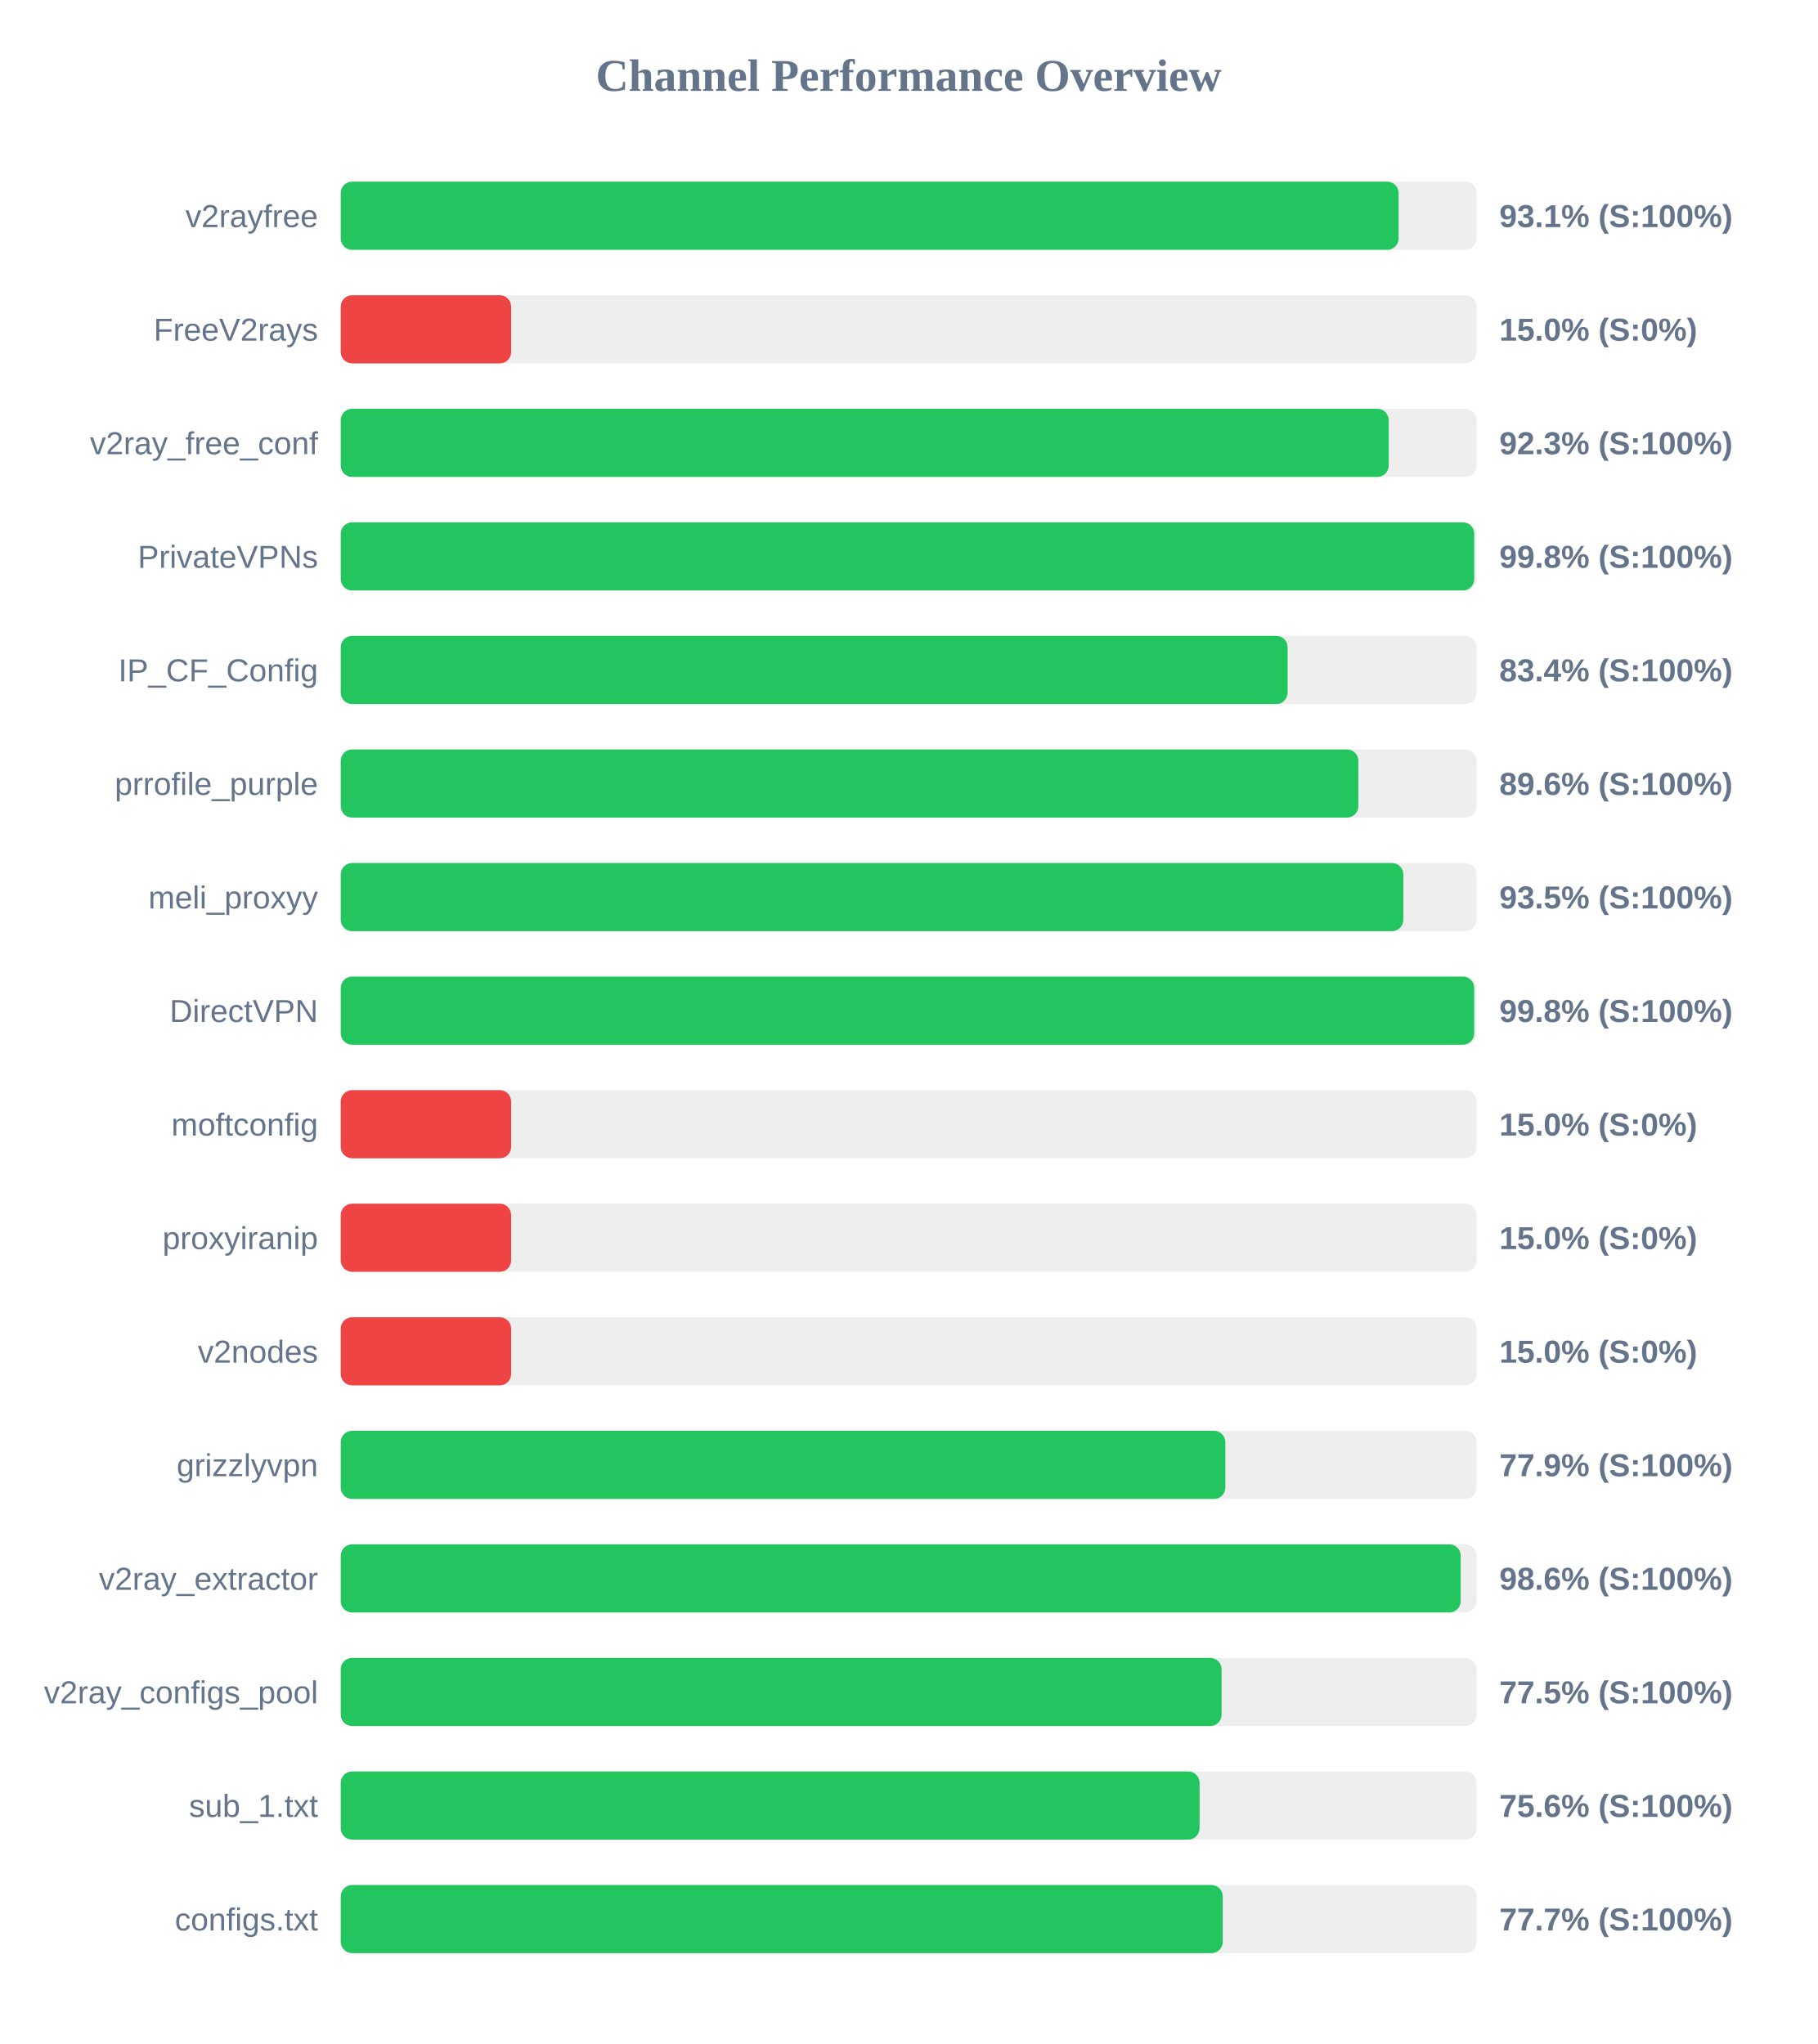
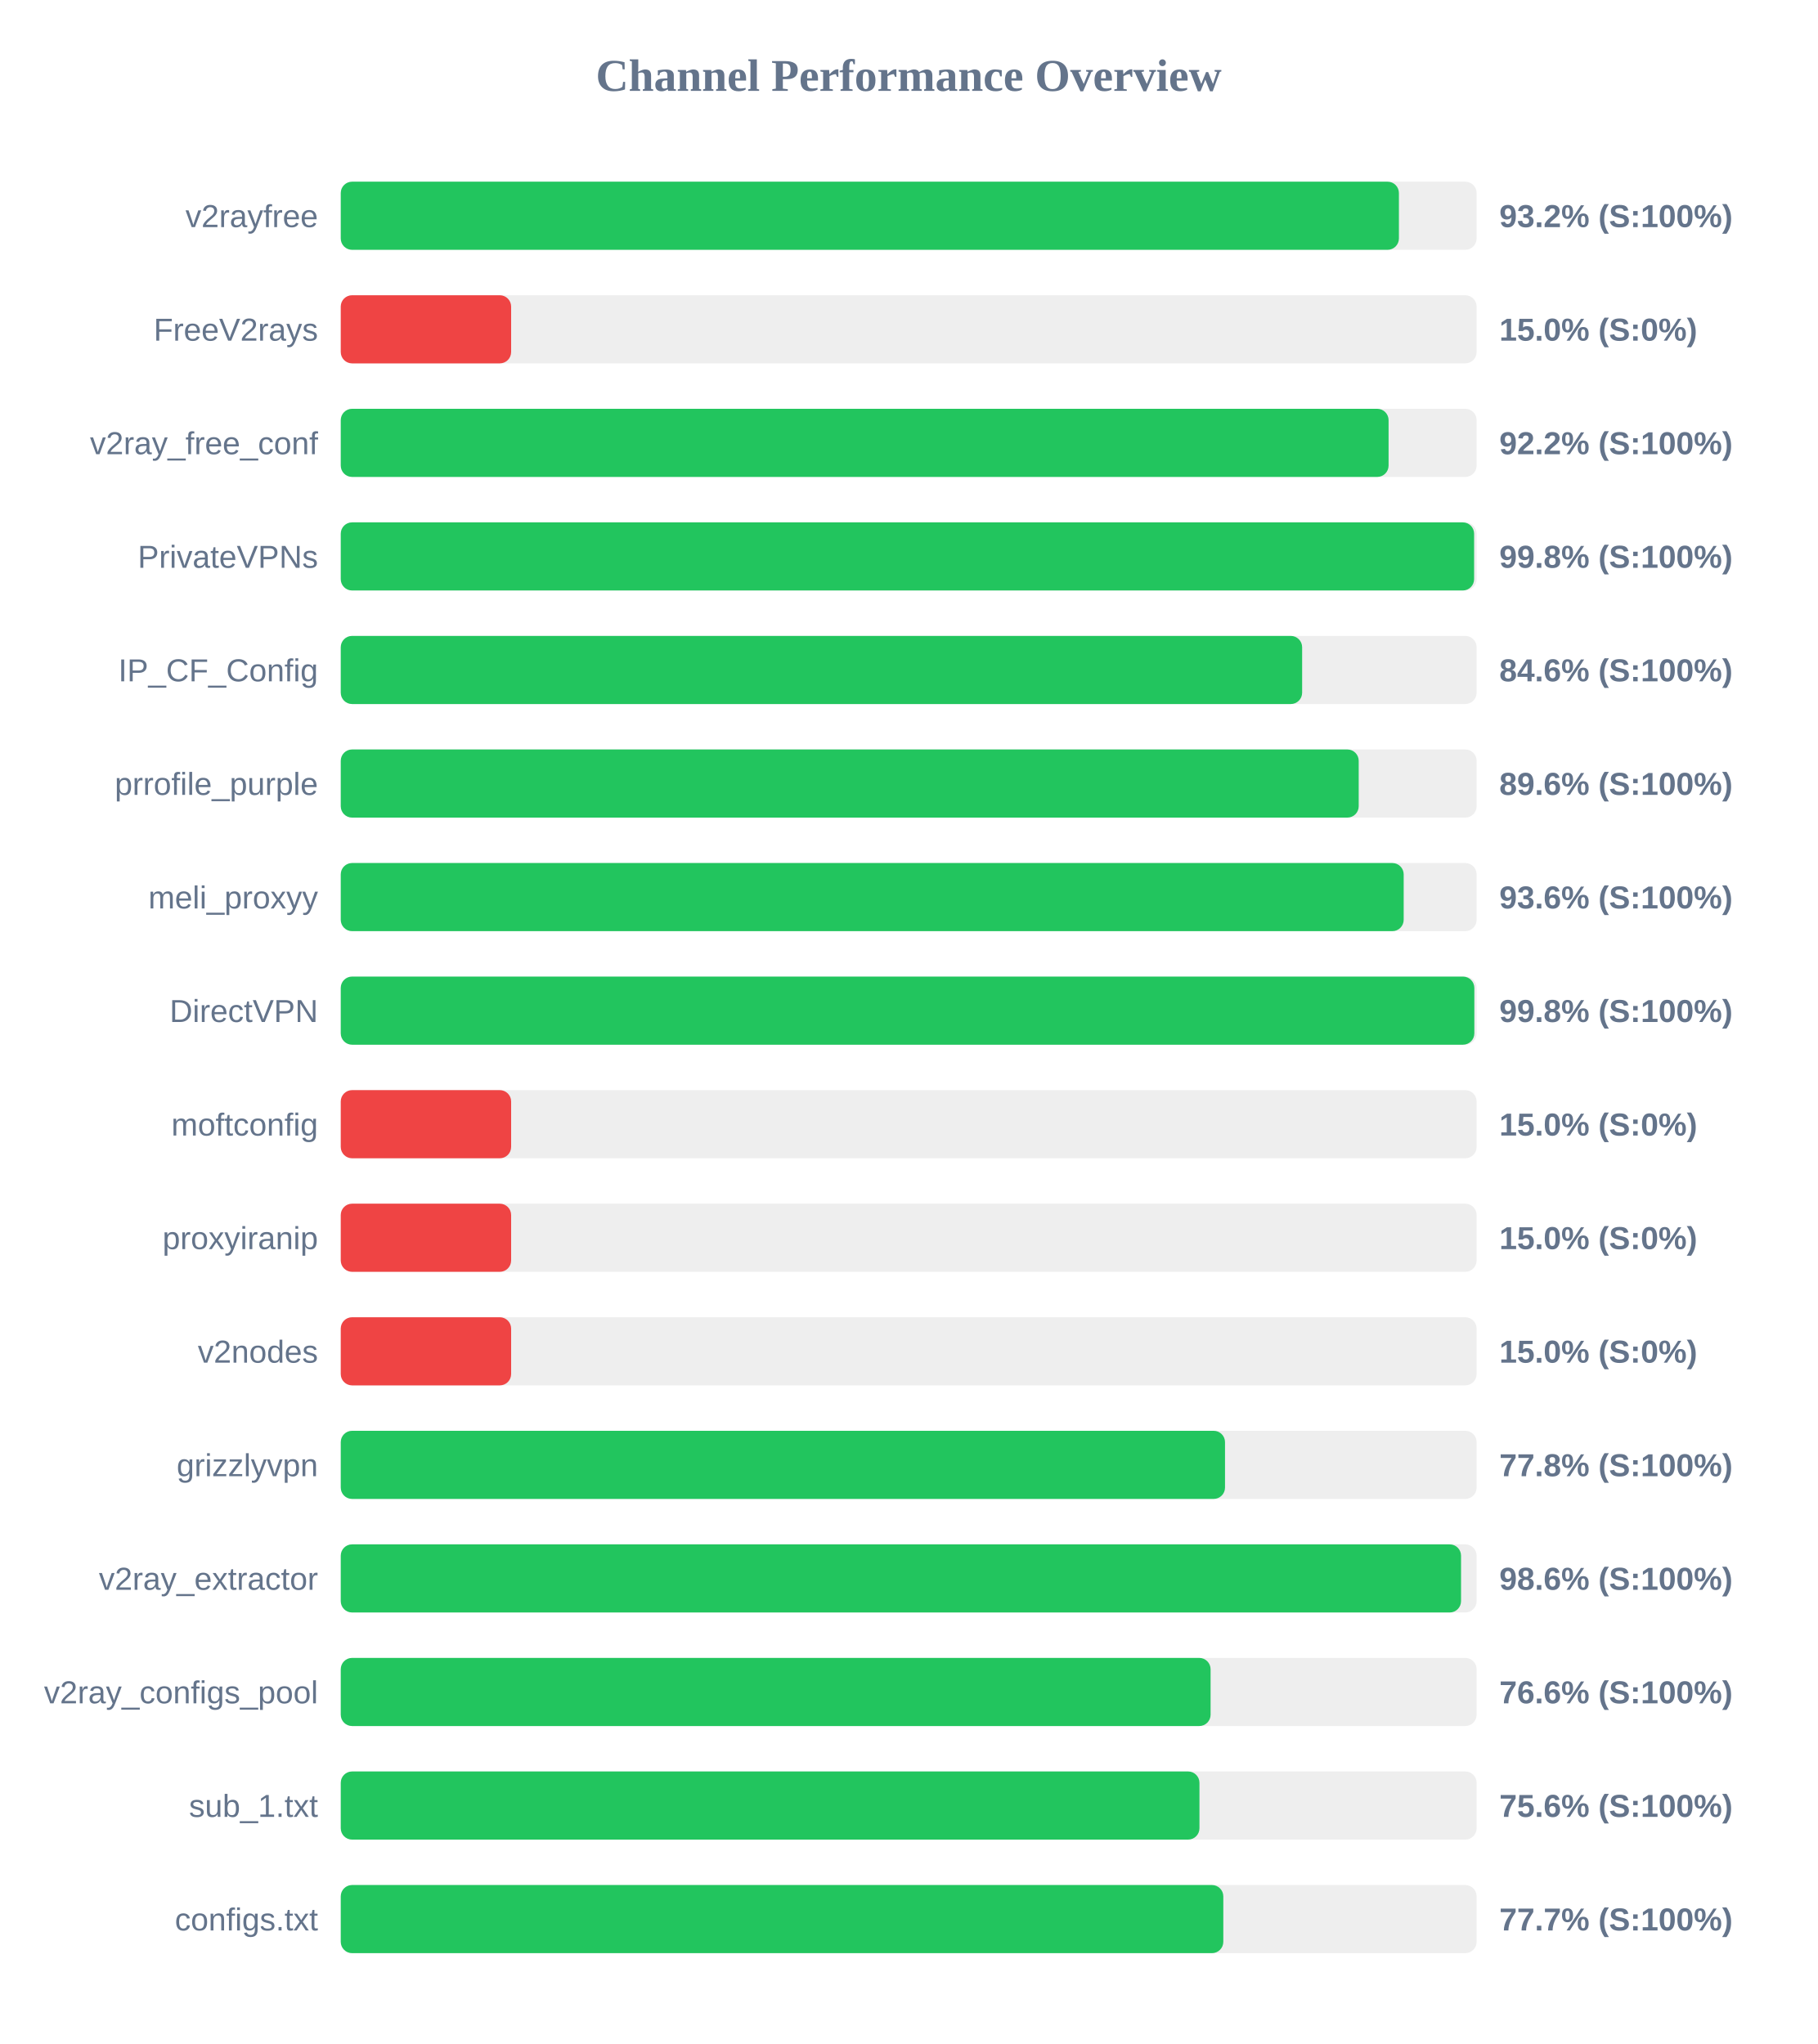
<svg xmlns="http://www.w3.org/2000/svg" width="800" height="900" version="1.1">
  <style>
        .row { font: 14px Arial; fill: #64748b; }
        .score { font: bold 14px Arial; fill: #64748b; }
    </style>
  <text x="400" y="40" text-anchor="middle" font-size="20px" font-weight="bold" fill="#64748b">Channel Performance Overview</text>
  <rect x="150" y="80" width="500" height="30" fill="#eee" rx="5" />
-   <rect x="150" y="80" width="465.65" height="30" fill="#22c55e" rx="5" />
+   <rect x="150" y="80" width="465.8" height="30" fill="#22c55e" rx="5" />
  <text x="140" y="100" text-anchor="end" class="row">v2rayfree</text>
-   <text x="660" y="100" text-anchor="start" class="score">93.1% (S:100%)</text>
+   <text x="660" y="100" text-anchor="start" class="score">93.2% (S:100%)</text>
  <rect x="150" y="130" width="500" height="30" fill="#eee" rx="5" />
  <rect x="150" y="130" width="75.0" height="30" fill="#ef4444" rx="5" />
  <text x="140" y="150" text-anchor="end" class="row">FreeV2rays</text>
  <text x="660" y="150" text-anchor="start" class="score">15.0% (S:0%)</text>
  <rect x="150" y="180" width="500" height="30" fill="#eee" rx="5" />
-   <rect x="150" y="180" width="461.3" height="30" fill="#22c55e" rx="5" />
+   <rect x="150" y="180" width="461.25" height="30" fill="#22c55e" rx="5" />
  <text x="140" y="200" text-anchor="end" class="row">v2ray_free_conf</text>
-   <text x="660" y="200" text-anchor="start" class="score">92.3% (S:100%)</text>
+   <text x="660" y="200" text-anchor="start" class="score">92.2% (S:100%)</text>
  <rect x="150" y="230" width="500" height="30" fill="#eee" rx="5" />
-   <rect x="150" y="230" width="498.95" height="30" fill="#22c55e" rx="5" />
+   <rect x="150" y="230" width="498.9" height="30" fill="#22c55e" rx="5" />
  <text x="140" y="250" text-anchor="end" class="row">PrivateVPNs</text>
  <text x="660" y="250" text-anchor="start" class="score">99.8% (S:100%)</text>
  <rect x="150" y="280" width="500" height="30" fill="#eee" rx="5" />
-   <rect x="150" y="280" width="416.8" height="30" fill="#22c55e" rx="5" />
+   <rect x="150" y="280" width="423.2" height="30" fill="#22c55e" rx="5" />
  <text x="140" y="300" text-anchor="end" class="row">IP_CF_Config</text>
-   <text x="660" y="300" text-anchor="start" class="score">83.4% (S:100%)</text>
+   <text x="660" y="300" text-anchor="start" class="score">84.6% (S:100%)</text>
  <rect x="150" y="330" width="500" height="30" fill="#eee" rx="5" />
-   <rect x="150" y="330" width="447.95" height="30" fill="#22c55e" rx="5" />
+   <rect x="150" y="330" width="448.1" height="30" fill="#22c55e" rx="5" />
  <text x="140" y="350" text-anchor="end" class="row">prrofile_purple</text>
  <text x="660" y="350" text-anchor="start" class="score">89.6% (S:100%)</text>
  <rect x="150" y="380" width="500" height="30" fill="#eee" rx="5" />
-   <rect x="150" y="380" width="467.75" height="30" fill="#22c55e" rx="5" />
+   <rect x="150" y="380" width="467.9" height="30" fill="#22c55e" rx="5" />
  <text x="140" y="400" text-anchor="end" class="row">meli_proxyy</text>
-   <text x="660" y="400" text-anchor="start" class="score">93.5% (S:100%)</text>
+   <text x="660" y="400" text-anchor="start" class="score">93.6% (S:100%)</text>
  <rect x="150" y="430" width="500" height="30" fill="#eee" rx="5" />
-   <rect x="150" y="430" width="498.95" height="30" fill="#22c55e" rx="5" />
+   <rect x="150" y="430" width="499.0" height="30" fill="#22c55e" rx="5" />
  <text x="140" y="450" text-anchor="end" class="row">DirectVPN</text>
  <text x="660" y="450" text-anchor="start" class="score">99.8% (S:100%)</text>
  <rect x="150" y="480" width="500" height="30" fill="#eee" rx="5" />
  <rect x="150" y="480" width="75.0" height="30" fill="#ef4444" rx="5" />
  <text x="140" y="500" text-anchor="end" class="row">moftconfig</text>
  <text x="660" y="500" text-anchor="start" class="score">15.0% (S:0%)</text>
  <rect x="150" y="530" width="500" height="30" fill="#eee" rx="5" />
  <rect x="150" y="530" width="75.0" height="30" fill="#ef4444" rx="5" />
  <text x="140" y="550" text-anchor="end" class="row">proxyiranip</text>
  <text x="660" y="550" text-anchor="start" class="score">15.0% (S:0%)</text>
  <rect x="150" y="580" width="500" height="30" fill="#eee" rx="5" />
  <rect x="150" y="580" width="75.0" height="30" fill="#ef4444" rx="5" />
  <text x="140" y="600" text-anchor="end" class="row">v2nodes</text>
  <text x="660" y="600" text-anchor="start" class="score">15.0% (S:0%)</text>
  <rect x="150" y="630" width="500" height="30" fill="#eee" rx="5" />
-   <rect x="150" y="630" width="389.4" height="30" fill="#22c55e" rx="5" />
+   <rect x="150" y="630" width="389.25" height="30" fill="#22c55e" rx="5" />
  <text x="140" y="650" text-anchor="end" class="row">grizzlyvpn</text>
-   <text x="660" y="650" text-anchor="start" class="score">77.9% (S:100%)</text>
+   <text x="660" y="650" text-anchor="start" class="score">77.8% (S:100%)</text>
  <rect x="150" y="680" width="500" height="30" fill="#eee" rx="5" />
-   <rect x="150" y="680" width="493.0" height="30" fill="#22c55e" rx="5" />
+   <rect x="150" y="680" width="493.15" height="30" fill="#22c55e" rx="5" />
  <text x="140" y="700" text-anchor="end" class="row">v2ray_extractor</text>
  <text x="660" y="700" text-anchor="start" class="score">98.6% (S:100%)</text>
  <rect x="150" y="730" width="500" height="30" fill="#eee" rx="5" />
-   <rect x="150" y="730" width="387.75" height="30" fill="#22c55e" rx="5" />
+   <rect x="150" y="730" width="382.9" height="30" fill="#22c55e" rx="5" />
  <text x="140" y="750" text-anchor="end" class="row">v2ray_configs_pool</text>
-   <text x="660" y="750" text-anchor="start" class="score">77.5% (S:100%)</text>
+   <text x="660" y="750" text-anchor="start" class="score">76.6% (S:100%)</text>
  <rect x="150" y="780" width="500" height="30" fill="#eee" rx="5" />
-   <rect x="150" y="780" width="378.05" height="30" fill="#22c55e" rx="5" />
+   <rect x="150" y="780" width="378.0" height="30" fill="#22c55e" rx="5" />
  <text x="140" y="800" text-anchor="end" class="row">sub_1.txt</text>
  <text x="660" y="800" text-anchor="start" class="score">75.6% (S:100%)</text>
  <rect x="150" y="830" width="500" height="30" fill="#eee" rx="5" />
-   <rect x="150" y="830" width="388.25" height="30" fill="#22c55e" rx="5" />
+   <rect x="150" y="830" width="388.5" height="30" fill="#22c55e" rx="5" />
  <text x="140" y="850" text-anchor="end" class="row">configs.txt</text>
  <text x="660" y="850" text-anchor="start" class="score">77.7% (S:100%)</text>
</svg>
